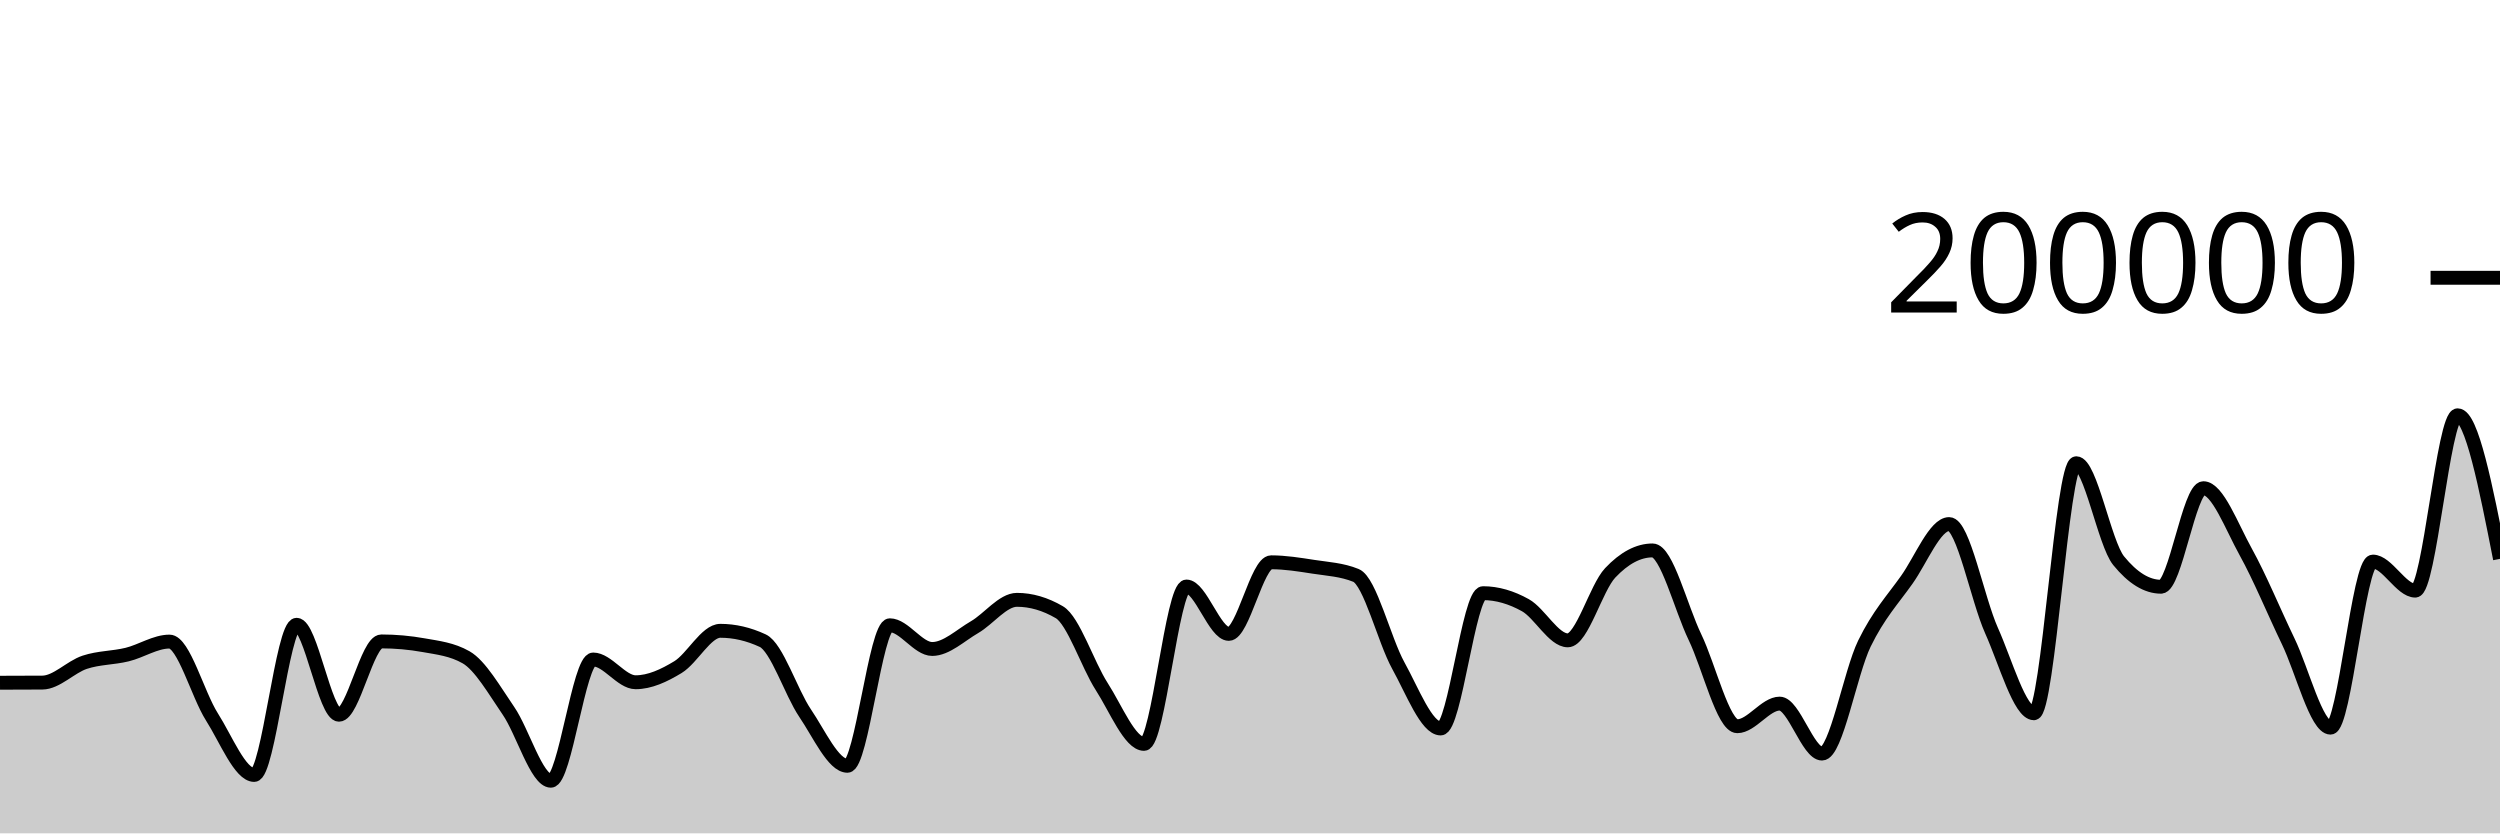
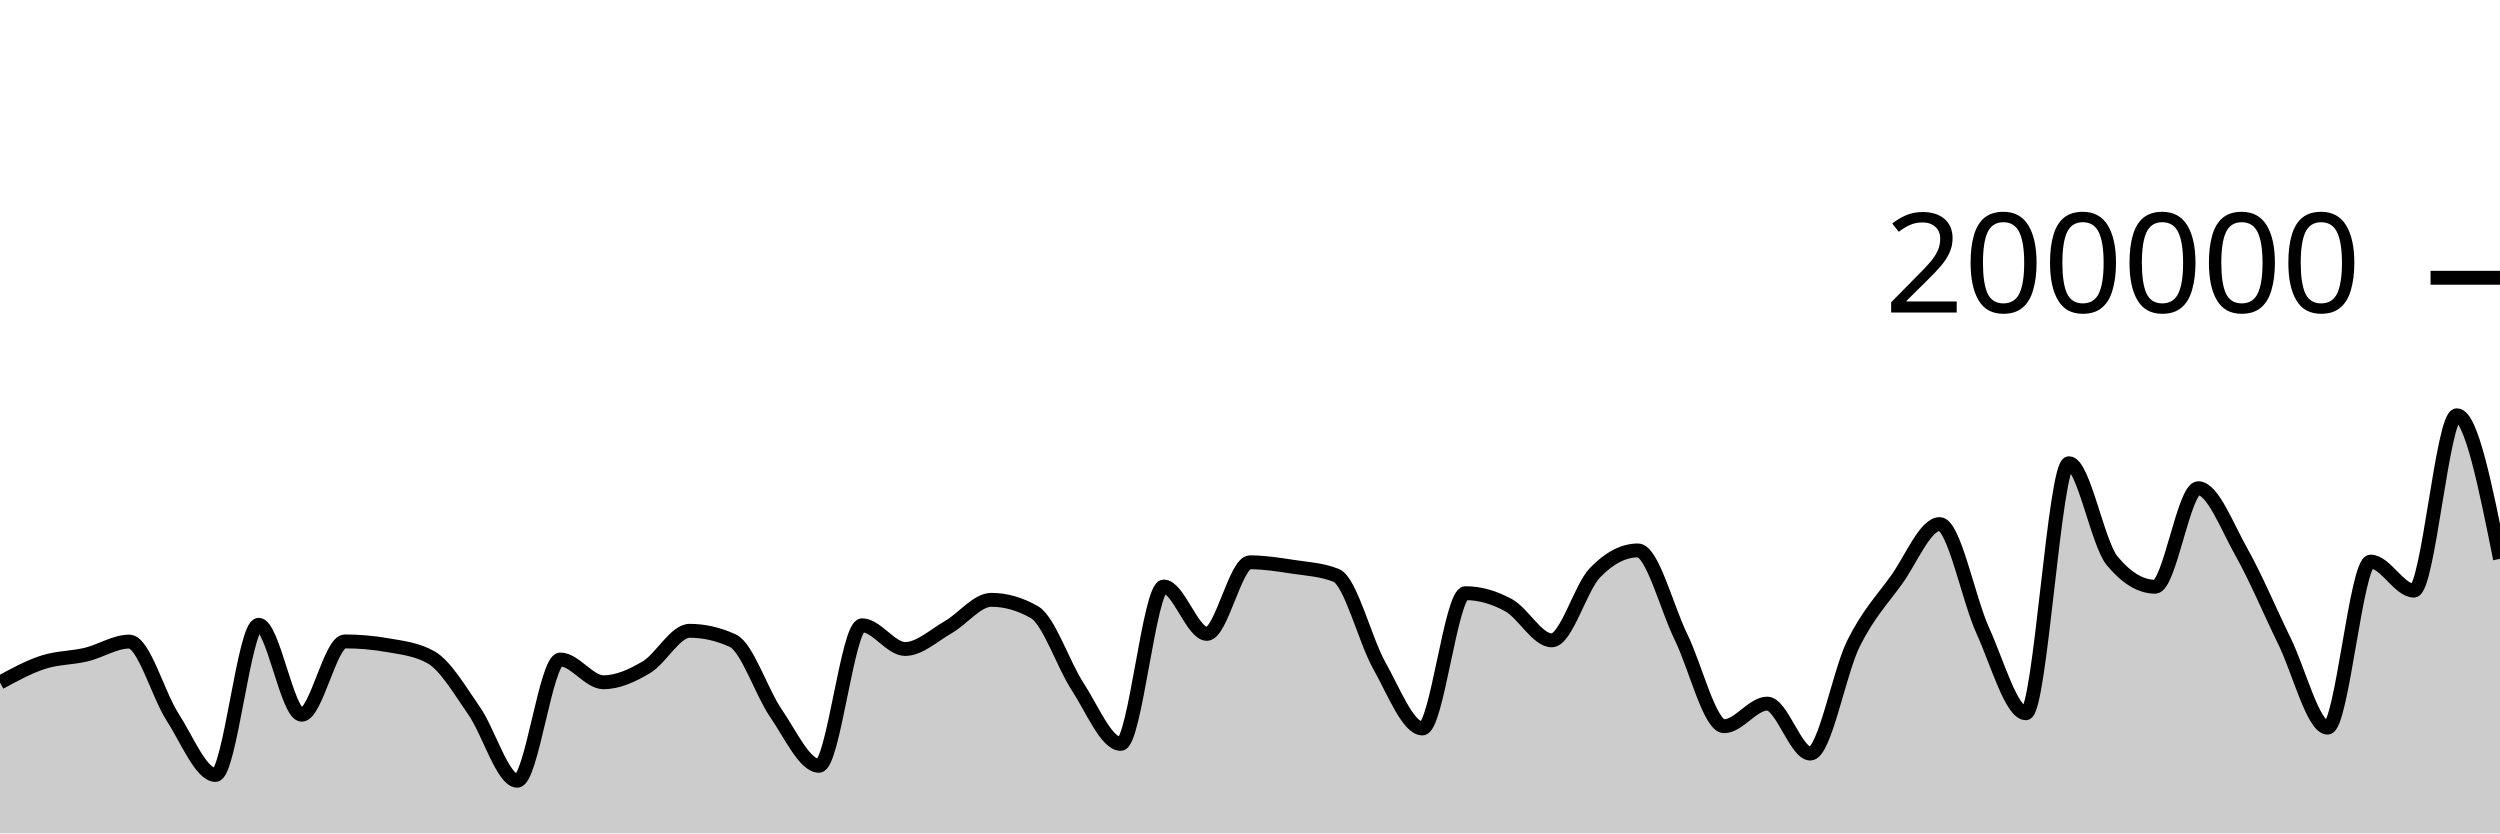
<svg xmlns="http://www.w3.org/2000/svg" viewBox="0 0 180 60">
  <g transform="translate(0,20)">
-     <path class="area" fill="rgba(0, 0, 0, 0.2)" d="M0,29.157C1.017,29.155,2.034,29.153,3.051,29.146C4.068,29.14,5.085,28.018,6.102,27.682C7.119,27.346,8.136,27.378,9.153,27.13C10.169,26.882,11.186,26.194,12.203,26.194C13.22,26.194,14.237,30.008,15.254,31.609C16.271,33.209,17.288,35.797,18.305,35.797C19.322,35.797,20.339,24.984,21.356,24.984C22.373,24.984,23.39,31.461,24.407,31.461C25.424,31.461,26.441,26.182,27.458,26.182C28.475,26.182,29.492,26.273,30.508,26.455C31.525,26.637,32.542,26.745,33.559,27.326C34.576,27.907,35.593,29.698,36.61,31.179C37.627,32.66,38.644,36.213,39.661,36.213C40.678,36.213,41.695,27.484,42.712,27.484C43.729,27.484,44.746,29.122,45.763,29.122C46.78,29.122,47.797,28.65,48.814,28.032C49.831,27.415,50.847,25.418,51.864,25.418C52.881,25.418,53.898,25.654,54.915,26.126C55.932,26.598,56.949,29.841,57.966,31.343C58.983,32.844,60,35.137,61.017,35.137C62.034,35.137,63.051,25.02,64.068,25.02C65.085,25.02,66.102,26.727,67.119,26.727C68.136,26.727,69.153,25.744,70.169,25.154C71.186,24.565,72.203,23.188,73.22,23.188C74.237,23.188,75.254,23.485,76.271,24.078C77.288,24.671,78.305,27.849,79.322,29.43C80.339,31.01,81.356,33.56,82.373,33.56C83.39,33.56,84.407,22.229,85.424,22.229C86.441,22.229,87.458,25.64,88.475,25.64C89.492,25.64,90.508,20.485,91.525,20.485C92.542,20.485,93.559,20.652,94.576,20.809C95.593,20.966,96.61,21.015,97.627,21.428C98.644,21.841,99.661,26.084,100.678,27.921C101.695,29.758,102.712,32.45,103.729,32.45C104.746,32.45,105.763,22.709,106.78,22.709C107.797,22.709,108.814,23.01,109.831,23.576C110.847,24.142,111.864,26.105,112.881,26.105C113.898,26.105,114.915,22.327,115.932,21.248C116.949,20.17,117.966,19.631,118.983,19.631C120,19.631,121.017,23.759,122.034,25.868C123.051,27.978,124.068,32.288,125.085,32.288C126.102,32.288,127.119,30.66,128.136,30.66C129.153,30.66,130.169,34.258,131.186,34.258C132.203,34.258,133.22,28.425,134.237,26.339C135.254,24.254,136.271,23.179,137.288,21.745C138.305,20.31,139.322,17.733,140.339,17.733C141.356,17.733,142.373,23.132,143.39,25.402C144.407,27.673,145.424,31.354,146.441,31.354C147.458,31.354,148.475,13.352,149.492,13.352C150.508,13.352,151.525,19.121,152.542,20.371C153.559,21.621,154.576,22.245,155.593,22.245C156.61,22.245,157.627,15.151,158.644,15.151C159.661,15.151,160.678,17.907,161.695,19.742C162.712,21.577,163.729,24.056,164.746,26.164C165.763,28.272,166.78,32.391,167.797,32.391C168.814,32.391,169.831,20.434,170.847,20.434C171.864,20.434,172.881,22.525,173.898,22.525C174.915,22.525,175.932,9.901,176.949,9.901C177.966,9.901,178.983,15.07,180,20.238L180,40C178.983,40,177.966,40,176.949,40C175.932,40,174.915,40,173.898,40C172.881,40,171.864,40,170.847,40C169.831,40,168.814,40,167.797,40C166.78,40,165.763,40,164.746,40C163.729,40,162.712,40,161.695,40C160.678,40,159.661,40,158.644,40C157.627,40,156.61,40,155.593,40C154.576,40,153.559,40,152.542,40C151.525,40,150.508,40,149.492,40C148.475,40,147.458,40,146.441,40C145.424,40,144.407,40,143.39,40C142.373,40,141.356,40,140.339,40C139.322,40,138.305,40,137.288,40C136.271,40,135.254,40,134.237,40C133.22,40,132.203,40,131.186,40C130.169,40,129.153,40,128.136,40C127.119,40,126.102,40,125.085,40C124.068,40,123.051,40,122.034,40C121.017,40,120,40,118.983,40C117.966,40,116.949,40,115.932,40C114.915,40,113.898,40,112.881,40C111.864,40,110.847,40,109.831,40C108.814,40,107.797,40,106.78,40C105.763,40,104.746,40,103.729,40C102.712,40,101.695,40,100.678,40C99.661,40,98.644,40,97.627,40C96.61,40,95.593,40,94.576,40C93.559,40,92.542,40,91.525,40C90.508,40,89.492,40,88.475,40C87.458,40,86.441,40,85.424,40C84.407,40,83.39,40,82.373,40C81.356,40,80.339,40,79.322,40C78.305,40,77.288,40,76.271,40C75.254,40,74.237,40,73.22,40C72.203,40,71.186,40,70.169,40C69.153,40,68.136,40,67.119,40C66.102,40,65.085,40,64.068,40C63.051,40,62.034,40,61.017,40C60,40,58.983,40,57.966,40C56.949,40,55.932,40,54.915,40C53.898,40,52.881,40,51.864,40C50.847,40,49.831,40,48.814,40C47.797,40,46.78,40,45.763,40C44.746,40,43.729,40,42.712,40C41.695,40,40.678,40,39.661,40C38.644,40,37.627,40,36.61,40C35.593,40,34.576,40,33.559,40C32.542,40,31.525,40,30.508,40C29.492,40,28.475,40,27.458,40C26.441,40,25.424,40,24.407,40C23.39,40,22.373,40,21.356,40C20.339,40,19.322,40,18.305,40C17.288,40,16.271,40,15.254,40C14.237,40,13.22,40,12.203,40C11.186,40,10.169,40,9.153,40C8.136,40,7.119,40,6.102,40C5.085,40,4.068,40,3.051,40C2.034,40,1.017,40,0,40Z" />
-     <path class="line" stroke="black" fill="none" d="M0,29.157C1.017,29.155,2.034,29.153,3.051,29.146C4.068,29.14,5.085,28.018,6.102,27.682C7.119,27.346,8.136,27.378,9.153,27.13C10.169,26.882,11.186,26.194,12.203,26.194C13.22,26.194,14.237,30.008,15.254,31.609C16.271,33.209,17.288,35.797,18.305,35.797C19.322,35.797,20.339,24.984,21.356,24.984C22.373,24.984,23.39,31.461,24.407,31.461C25.424,31.461,26.441,26.182,27.458,26.182C28.475,26.182,29.492,26.273,30.508,26.455C31.525,26.637,32.542,26.745,33.559,27.326C34.576,27.907,35.593,29.698,36.61,31.179C37.627,32.66,38.644,36.213,39.661,36.213C40.678,36.213,41.695,27.484,42.712,27.484C43.729,27.484,44.746,29.122,45.763,29.122C46.78,29.122,47.797,28.65,48.814,28.032C49.831,27.415,50.847,25.418,51.864,25.418C52.881,25.418,53.898,25.654,54.915,26.126C55.932,26.598,56.949,29.841,57.966,31.343C58.983,32.844,60,35.137,61.017,35.137C62.034,35.137,63.051,25.02,64.068,25.02C65.085,25.02,66.102,26.727,67.119,26.727C68.136,26.727,69.153,25.744,70.169,25.154C71.186,24.565,72.203,23.188,73.22,23.188C74.237,23.188,75.254,23.485,76.271,24.078C77.288,24.671,78.305,27.849,79.322,29.43C80.339,31.01,81.356,33.56,82.373,33.56C83.39,33.56,84.407,22.229,85.424,22.229C86.441,22.229,87.458,25.64,88.475,25.64C89.492,25.64,90.508,20.485,91.525,20.485C92.542,20.485,93.559,20.652,94.576,20.809C95.593,20.966,96.61,21.015,97.627,21.428C98.644,21.841,99.661,26.084,100.678,27.921C101.695,29.758,102.712,32.45,103.729,32.45C104.746,32.45,105.763,22.709,106.78,22.709C107.797,22.709,108.814,23.01,109.831,23.576C110.847,24.142,111.864,26.105,112.881,26.105C113.898,26.105,114.915,22.327,115.932,21.248C116.949,20.17,117.966,19.631,118.983,19.631C120,19.631,121.017,23.759,122.034,25.868C123.051,27.978,124.068,32.288,125.085,32.288C126.102,32.288,127.119,30.66,128.136,30.66C129.153,30.66,130.169,34.258,131.186,34.258C132.203,34.258,133.22,28.425,134.237,26.339C135.254,24.254,136.271,23.179,137.288,21.745C138.305,20.31,139.322,17.733,140.339,17.733C141.356,17.733,142.373,23.132,143.39,25.402C144.407,27.673,145.424,31.354,146.441,31.354C147.458,31.354,148.475,13.352,149.492,13.352C150.508,13.352,151.525,19.121,152.542,20.371C153.559,21.621,154.576,22.245,155.593,22.245C156.61,22.245,157.627,15.151,158.644,15.151C159.661,15.151,160.678,17.907,161.695,19.742C162.712,21.577,163.729,24.056,164.746,26.164C165.763,28.272,166.78,32.391,167.797,32.391C168.814,32.391,169.831,20.434,170.847,20.434C171.864,20.434,172.881,22.525,173.898,22.525C174.915,22.525,175.932,9.901,176.949,9.901C177.966,9.901,178.983,15.07,180,20.238" />
+     <path class="area" fill="rgba(0, 0, 0, 0.2)" d="M0,29.146C1.034,28.582,2.069,28.018,3.103,27.682C4.138,27.346,5.172,27.378,6.207,27.13C7.241,26.882,8.276,26.194,9.31,26.194C10.345,26.194,11.379,30.008,12.414,31.609C13.448,33.209,14.483,35.797,15.517,35.797C16.552,35.797,17.586,24.984,18.621,24.984C19.655,24.984,20.69,31.461,21.724,31.461C22.759,31.461,23.793,26.182,24.828,26.182C25.862,26.182,26.897,26.273,27.931,26.455C28.966,26.637,30,26.745,31.034,27.326C32.069,27.907,33.103,29.698,34.138,31.179C35.172,32.66,36.207,36.213,37.241,36.213C38.276,36.213,39.31,27.484,40.345,27.484C41.379,27.484,42.414,29.122,43.448,29.122C44.483,29.122,45.517,28.65,46.552,28.032C47.586,27.415,48.621,25.418,49.655,25.418C50.69,25.418,51.724,25.654,52.759,26.126C53.793,26.598,54.828,29.841,55.862,31.343C56.897,32.844,57.931,35.137,58.966,35.137C60,35.137,61.034,25.02,62.069,25.02C63.103,25.02,64.138,26.727,65.172,26.727C66.207,26.727,67.241,25.744,68.276,25.154C69.31,24.565,70.345,23.188,71.379,23.188C72.414,23.188,73.448,23.485,74.483,24.078C75.517,24.671,76.552,27.849,77.586,29.43C78.621,31.01,79.655,33.56,80.69,33.56C81.724,33.56,82.759,22.229,83.793,22.229C84.828,22.229,85.862,25.64,86.897,25.64C87.931,25.64,88.966,20.485,90,20.485C91.034,20.485,92.069,20.652,93.103,20.809C94.138,20.966,95.172,21.015,96.207,21.428C97.241,21.841,98.276,26.084,99.31,27.921C100.345,29.758,101.379,32.45,102.414,32.45C103.448,32.45,104.483,22.709,105.517,22.709C106.552,22.709,107.586,23.01,108.621,23.576C109.655,24.142,110.69,26.105,111.724,26.105C112.759,26.105,113.793,22.327,114.828,21.248C115.862,20.17,116.897,19.631,117.931,19.631C118.966,19.631,120,23.759,121.034,25.868C122.069,27.978,123.103,32.288,124.138,32.288C125.172,32.288,126.207,30.66,127.241,30.66C128.276,30.66,129.31,34.258,130.345,34.258C131.379,34.258,132.414,28.425,133.448,26.339C134.483,24.254,135.517,23.179,136.552,21.745C137.586,20.31,138.621,17.733,139.655,17.733C140.69,17.733,141.724,23.132,142.759,25.402C143.793,27.673,144.828,31.354,145.862,31.354C146.897,31.354,147.931,13.352,148.966,13.352C150,13.352,151.034,19.121,152.069,20.371C153.103,21.621,154.138,22.245,155.172,22.245C156.207,22.245,157.241,15.151,158.276,15.151C159.31,15.151,160.345,17.907,161.379,19.742C162.414,21.577,163.448,24.056,164.483,26.164C165.517,28.272,166.552,32.391,167.586,32.391C168.621,32.391,169.655,20.434,170.69,20.434C171.724,20.434,172.759,22.525,173.793,22.525C174.828,22.525,175.862,9.901,176.897,9.901C177.931,9.901,178.966,15.07,180,20.238L180,40C178.966,40,177.931,40,176.897,40C175.862,40,174.828,40,173.793,40C172.759,40,171.724,40,170.69,40C169.655,40,168.621,40,167.586,40C166.552,40,165.517,40,164.483,40C163.448,40,162.414,40,161.379,40C160.345,40,159.31,40,158.276,40C157.241,40,156.207,40,155.172,40C154.138,40,153.103,40,152.069,40C151.034,40,150,40,148.966,40C147.931,40,146.897,40,145.862,40C144.828,40,143.793,40,142.759,40C141.724,40,140.69,40,139.655,40C138.621,40,137.586,40,136.552,40C135.517,40,134.483,40,133.448,40C132.414,40,131.379,40,130.345,40C129.31,40,128.276,40,127.241,40C126.207,40,125.172,40,124.138,40C123.103,40,122.069,40,121.034,40C120,40,118.966,40,117.931,40C116.897,40,115.862,40,114.828,40C113.793,40,112.759,40,111.724,40C110.69,40,109.655,40,108.621,40C107.586,40,106.552,40,105.517,40C104.483,40,103.448,40,102.414,40C101.379,40,100.345,40,99.31,40C98.276,40,97.241,40,96.207,40C95.172,40,94.138,40,93.103,40C92.069,40,91.034,40,90,40C88.966,40,87.931,40,86.897,40C85.862,40,84.828,40,83.793,40C82.759,40,81.724,40,80.69,40C79.655,40,78.621,40,77.586,40C76.552,40,75.517,40,74.483,40C73.448,40,72.414,40,71.379,40C70.345,40,69.31,40,68.276,40C67.241,40,66.207,40,65.172,40C64.138,40,63.103,40,62.069,40C61.034,40,60,40,58.966,40C57.931,40,56.897,40,55.862,40C54.828,40,53.793,40,52.759,40C51.724,40,50.69,40,49.655,40C48.621,40,47.586,40,46.552,40C45.517,40,44.483,40,43.448,40C42.414,40,41.379,40,40.345,40C39.31,40,38.276,40,37.241,40C36.207,40,35.172,40,34.138,40C33.103,40,32.069,40,31.034,40C30,40,28.966,40,27.931,40C26.897,40,25.862,40,24.828,40C23.793,40,22.759,40,21.724,40C20.69,40,19.655,40,18.621,40C17.586,40,16.552,40,15.517,40C14.483,40,13.448,40,12.414,40C11.379,40,10.345,40,9.31,40C8.276,40,7.241,40,6.207,40C5.172,40,4.138,40,3.103,40C2.069,40,1.034,40,0,40Z" />
+     <path class="line" stroke="black" fill="none" d="M0,29.146C1.034,28.582,2.069,28.018,3.103,27.682C4.138,27.346,5.172,27.378,6.207,27.13C7.241,26.882,8.276,26.194,9.31,26.194C10.345,26.194,11.379,30.008,12.414,31.609C13.448,33.209,14.483,35.797,15.517,35.797C16.552,35.797,17.586,24.984,18.621,24.984C19.655,24.984,20.69,31.461,21.724,31.461C22.759,31.461,23.793,26.182,24.828,26.182C25.862,26.182,26.897,26.273,27.931,26.455C28.966,26.637,30,26.745,31.034,27.326C32.069,27.907,33.103,29.698,34.138,31.179C35.172,32.66,36.207,36.213,37.241,36.213C38.276,36.213,39.31,27.484,40.345,27.484C41.379,27.484,42.414,29.122,43.448,29.122C44.483,29.122,45.517,28.65,46.552,28.032C47.586,27.415,48.621,25.418,49.655,25.418C50.69,25.418,51.724,25.654,52.759,26.126C53.793,26.598,54.828,29.841,55.862,31.343C56.897,32.844,57.931,35.137,58.966,35.137C60,35.137,61.034,25.02,62.069,25.02C63.103,25.02,64.138,26.727,65.172,26.727C66.207,26.727,67.241,25.744,68.276,25.154C69.31,24.565,70.345,23.188,71.379,23.188C72.414,23.188,73.448,23.485,74.483,24.078C75.517,24.671,76.552,27.849,77.586,29.43C78.621,31.01,79.655,33.56,80.69,33.56C81.724,33.56,82.759,22.229,83.793,22.229C84.828,22.229,85.862,25.64,86.897,25.64C87.931,25.64,88.966,20.485,90,20.485C91.034,20.485,92.069,20.652,93.103,20.809C94.138,20.966,95.172,21.015,96.207,21.428C97.241,21.841,98.276,26.084,99.31,27.921C100.345,29.758,101.379,32.45,102.414,32.45C103.448,32.45,104.483,22.709,105.517,22.709C106.552,22.709,107.586,23.01,108.621,23.576C109.655,24.142,110.69,26.105,111.724,26.105C112.759,26.105,113.793,22.327,114.828,21.248C115.862,20.17,116.897,19.631,117.931,19.631C118.966,19.631,120,23.759,121.034,25.868C122.069,27.978,123.103,32.288,124.138,32.288C125.172,32.288,126.207,30.66,127.241,30.66C128.276,30.66,129.31,34.258,130.345,34.258C131.379,34.258,132.414,28.425,133.448,26.339C134.483,24.254,135.517,23.179,136.552,21.745C137.586,20.31,138.621,17.733,139.655,17.733C140.69,17.733,141.724,23.132,142.759,25.402C143.793,27.673,144.828,31.354,145.862,31.354C146.897,31.354,147.931,13.352,148.966,13.352C150,13.352,151.034,19.121,152.069,20.371C153.103,21.621,154.138,22.245,155.172,22.245C156.207,22.245,157.241,15.151,158.276,15.151C159.31,15.151,160.345,17.907,161.379,19.742C162.414,21.577,163.448,24.056,164.483,26.164C165.517,28.272,166.552,32.391,167.586,32.391C168.621,32.391,169.655,20.434,170.69,20.434C171.724,20.434,172.759,22.525,173.793,22.525C174.828,22.525,175.862,9.901,176.897,9.901C177.931,9.901,178.966,15.07,180,20.238" />
    <path class="axis-ceiling" stroke-width="1" stroke="black" fill="none" d="M175,0L180,0" />
    <text class="axis-ceiling-label" font-family="sans-serif" text-anchor="end" font-size="10px" x="170" y="2.5">200000</text>
  </g>
</svg>
